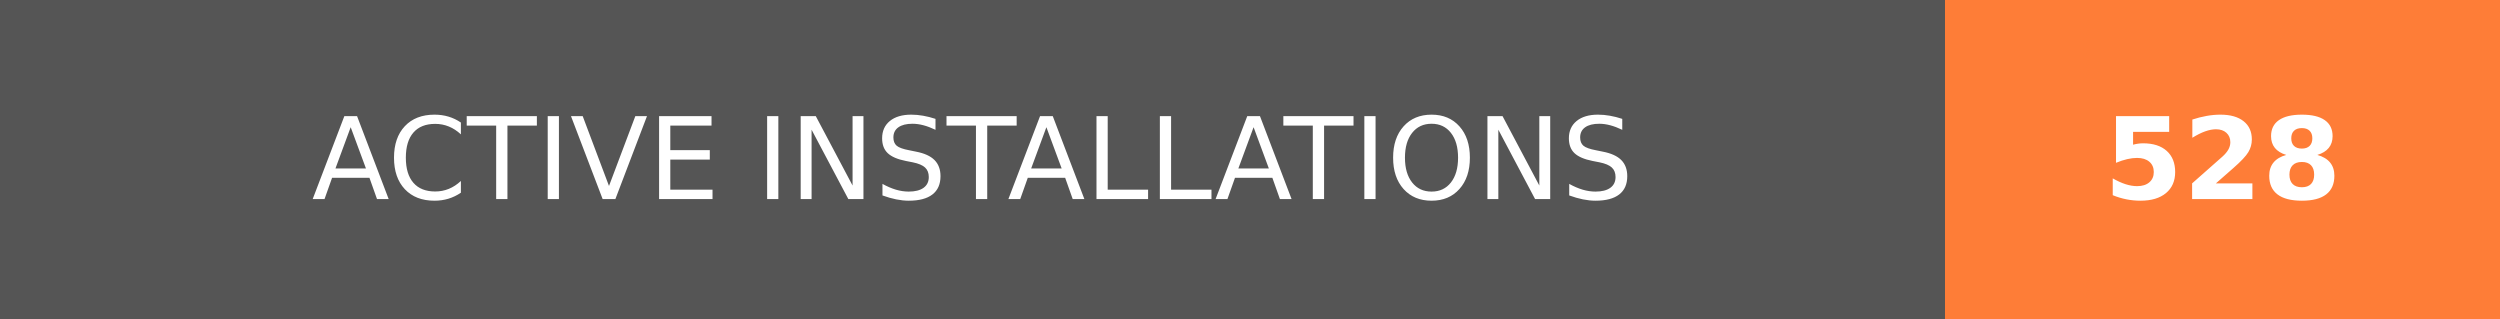
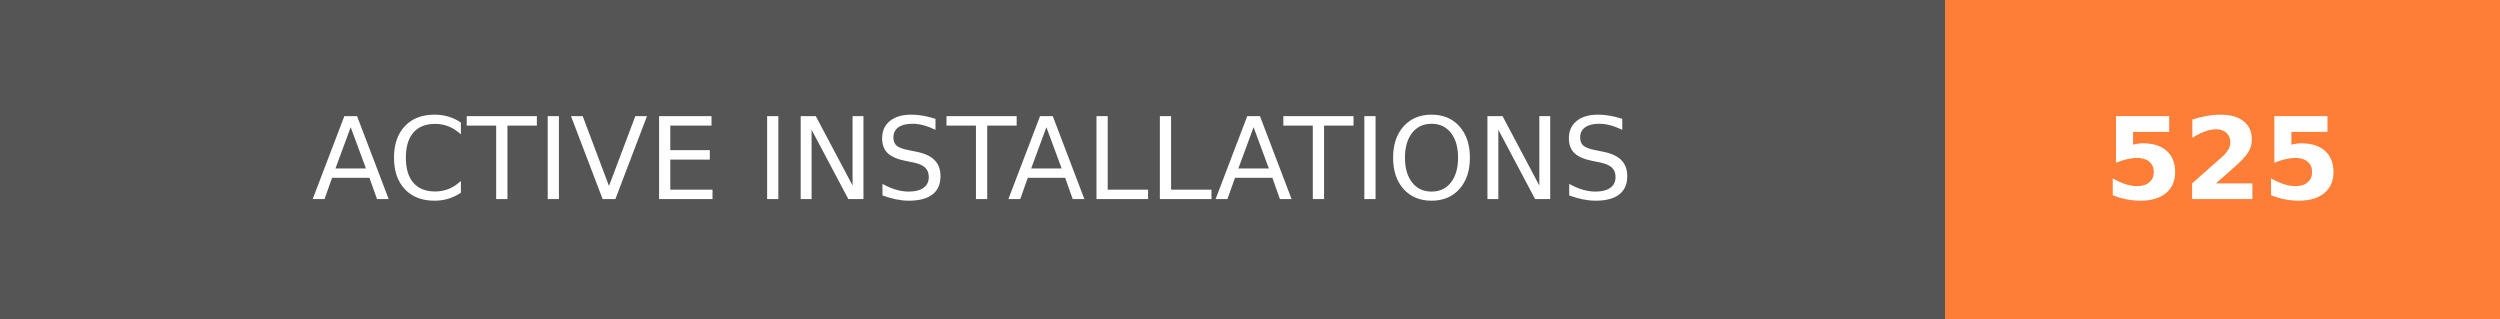
- <svg xmlns="http://www.w3.org/2000/svg" width="219.75" height="28" role="img" aria-label="ACTIVE INSTALLATIONS: 528">
+ <svg xmlns="http://www.w3.org/2000/svg" width="219.75" height="28" role="img" aria-label="ACTIVE INSTALLATIONS: 525">
  <g shape-rendering="crispEdges">
    <rect width="171" height="28" fill="#555" />
    <rect x="171" width="48.75" height="28" fill="#fe7d37" />
  </g>
  <g fill="#fff" text-anchor="middle" font-family="Verdana,Geneva,DejaVu Sans,sans-serif" text-rendering="geometricPrecision" font-size="100">
    <text transform="scale(.1)" x="855" y="175" textLength="1470" fill="#fff">ACTIVE INSTALLATIONS</text>
-     <text transform="scale(.1)" x="1953.75" y="175" textLength="247.5" fill="#fff" font-weight="bold">528</text>
+     <text transform="scale(.1)" x="1953.75" y="175" textLength="247.5" fill="#fff" font-weight="bold">525</text>
  </g>
</svg>
